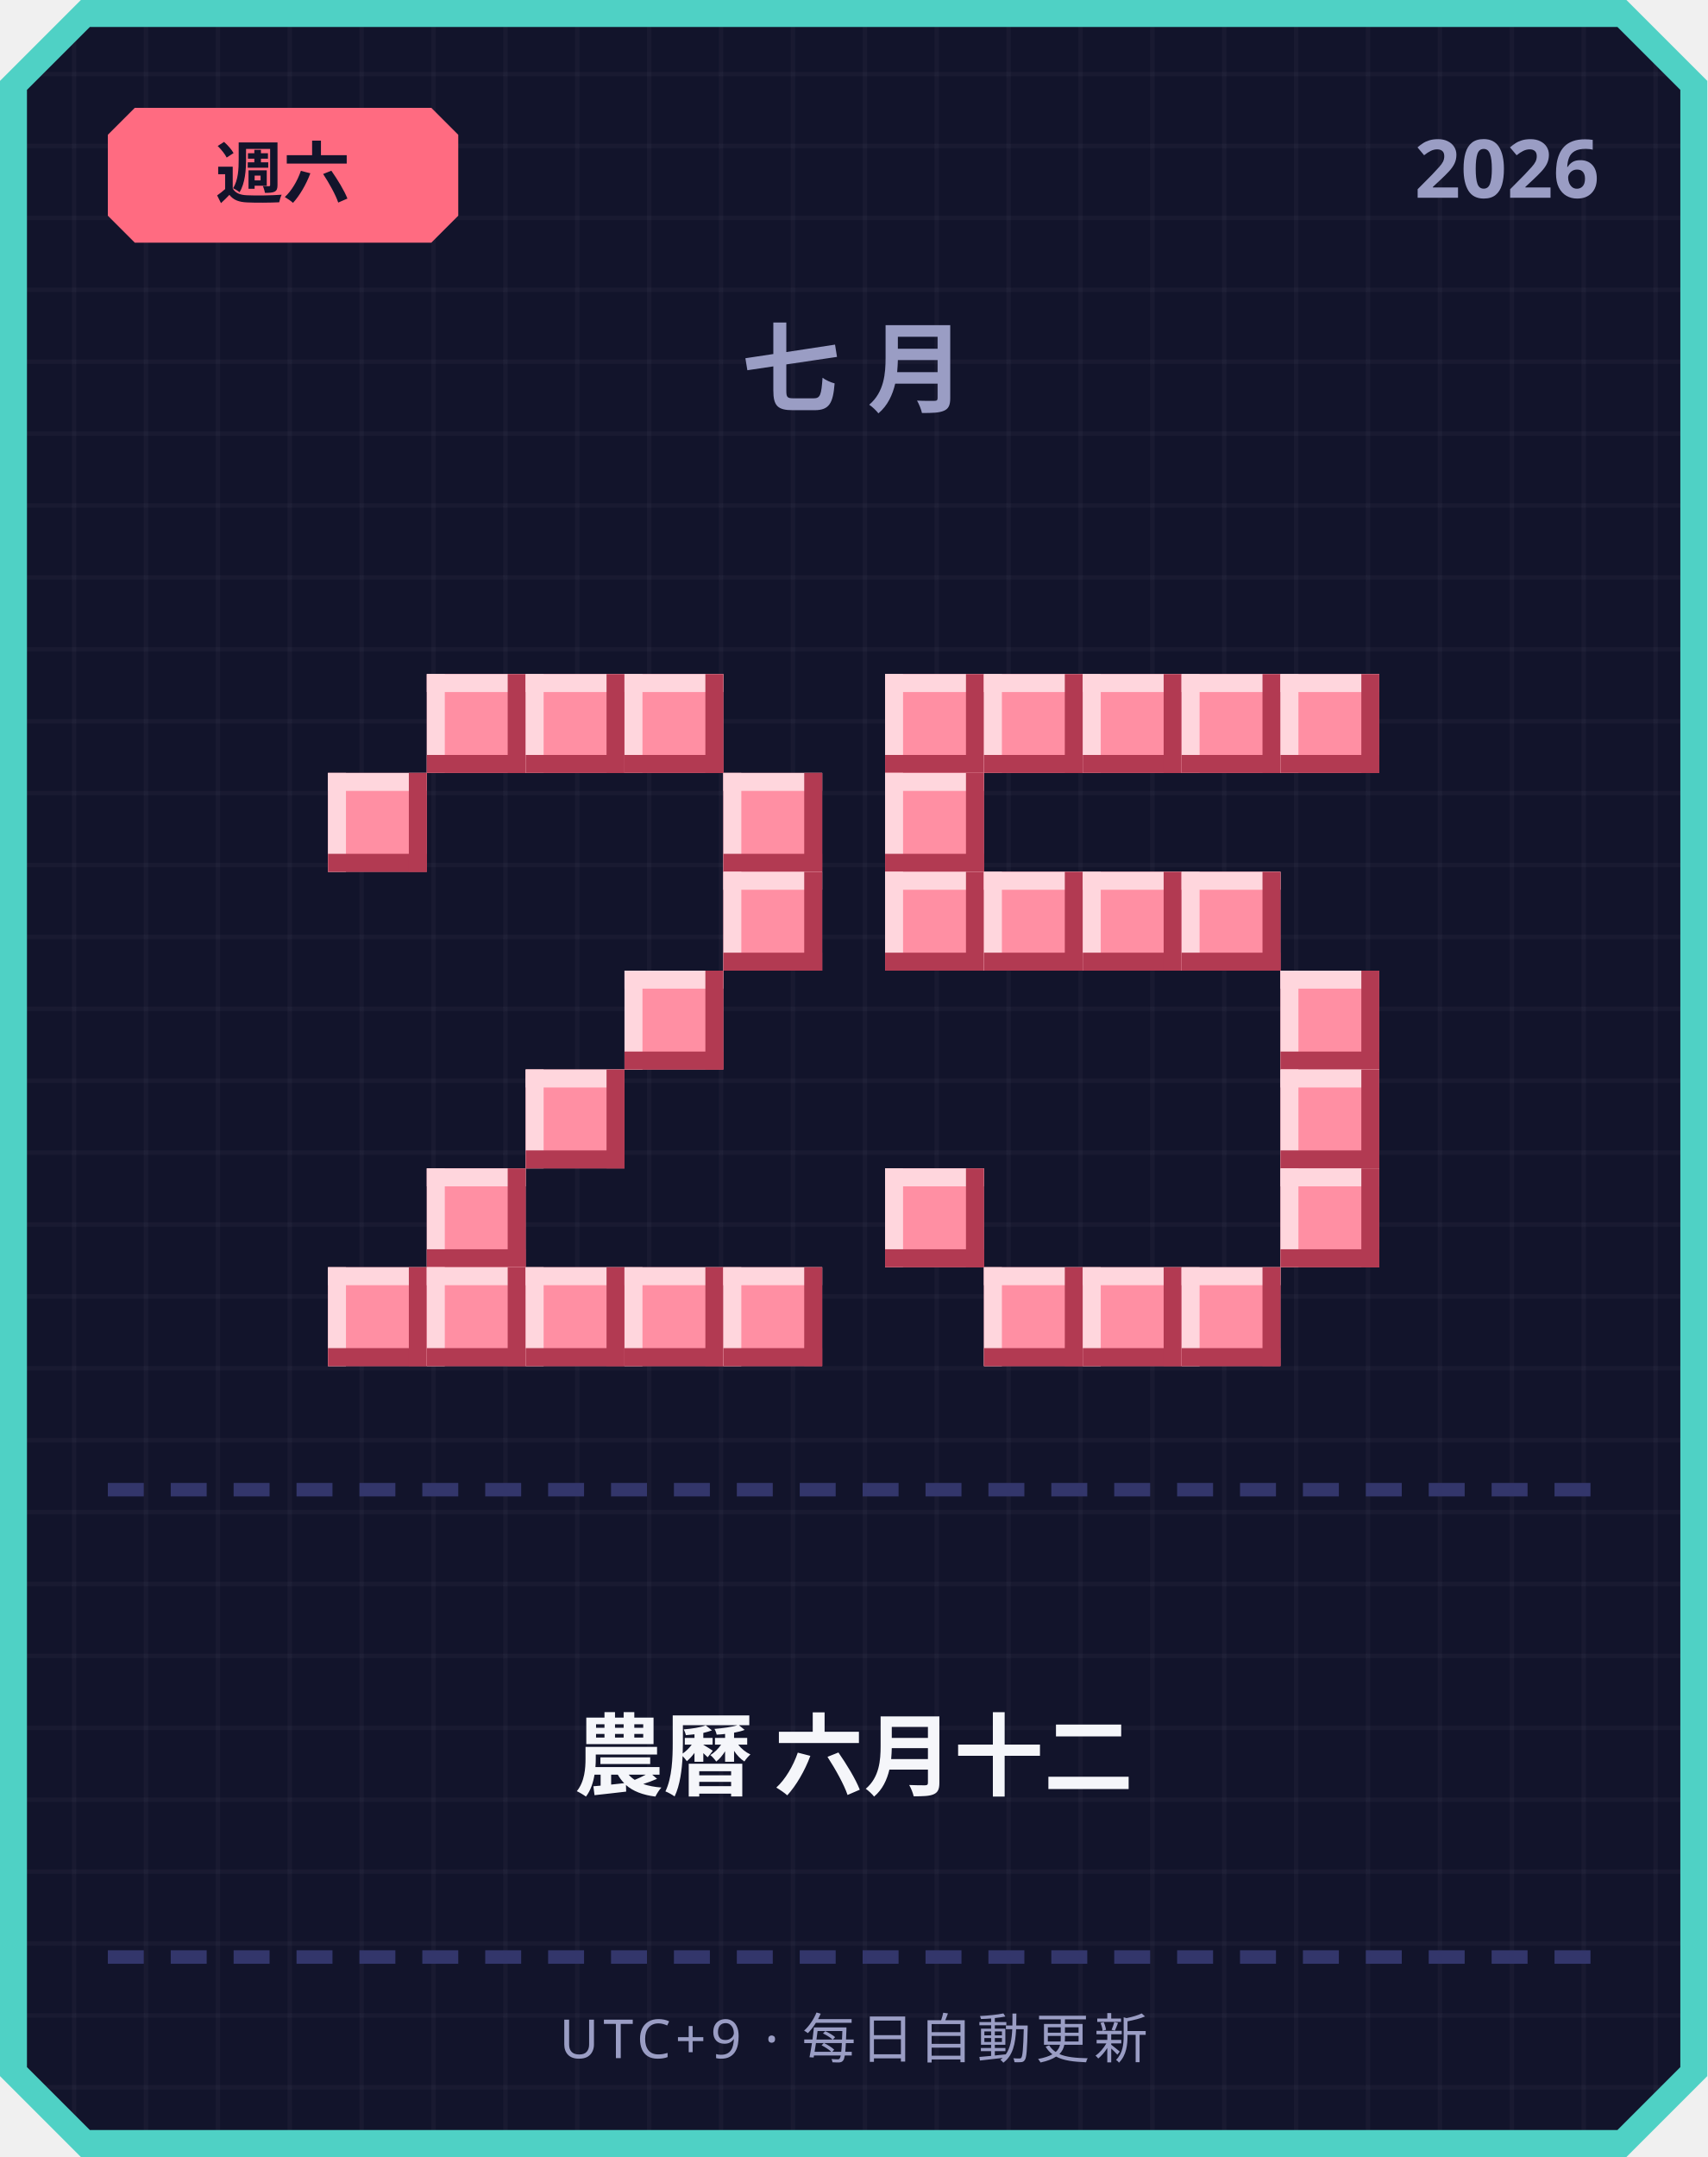
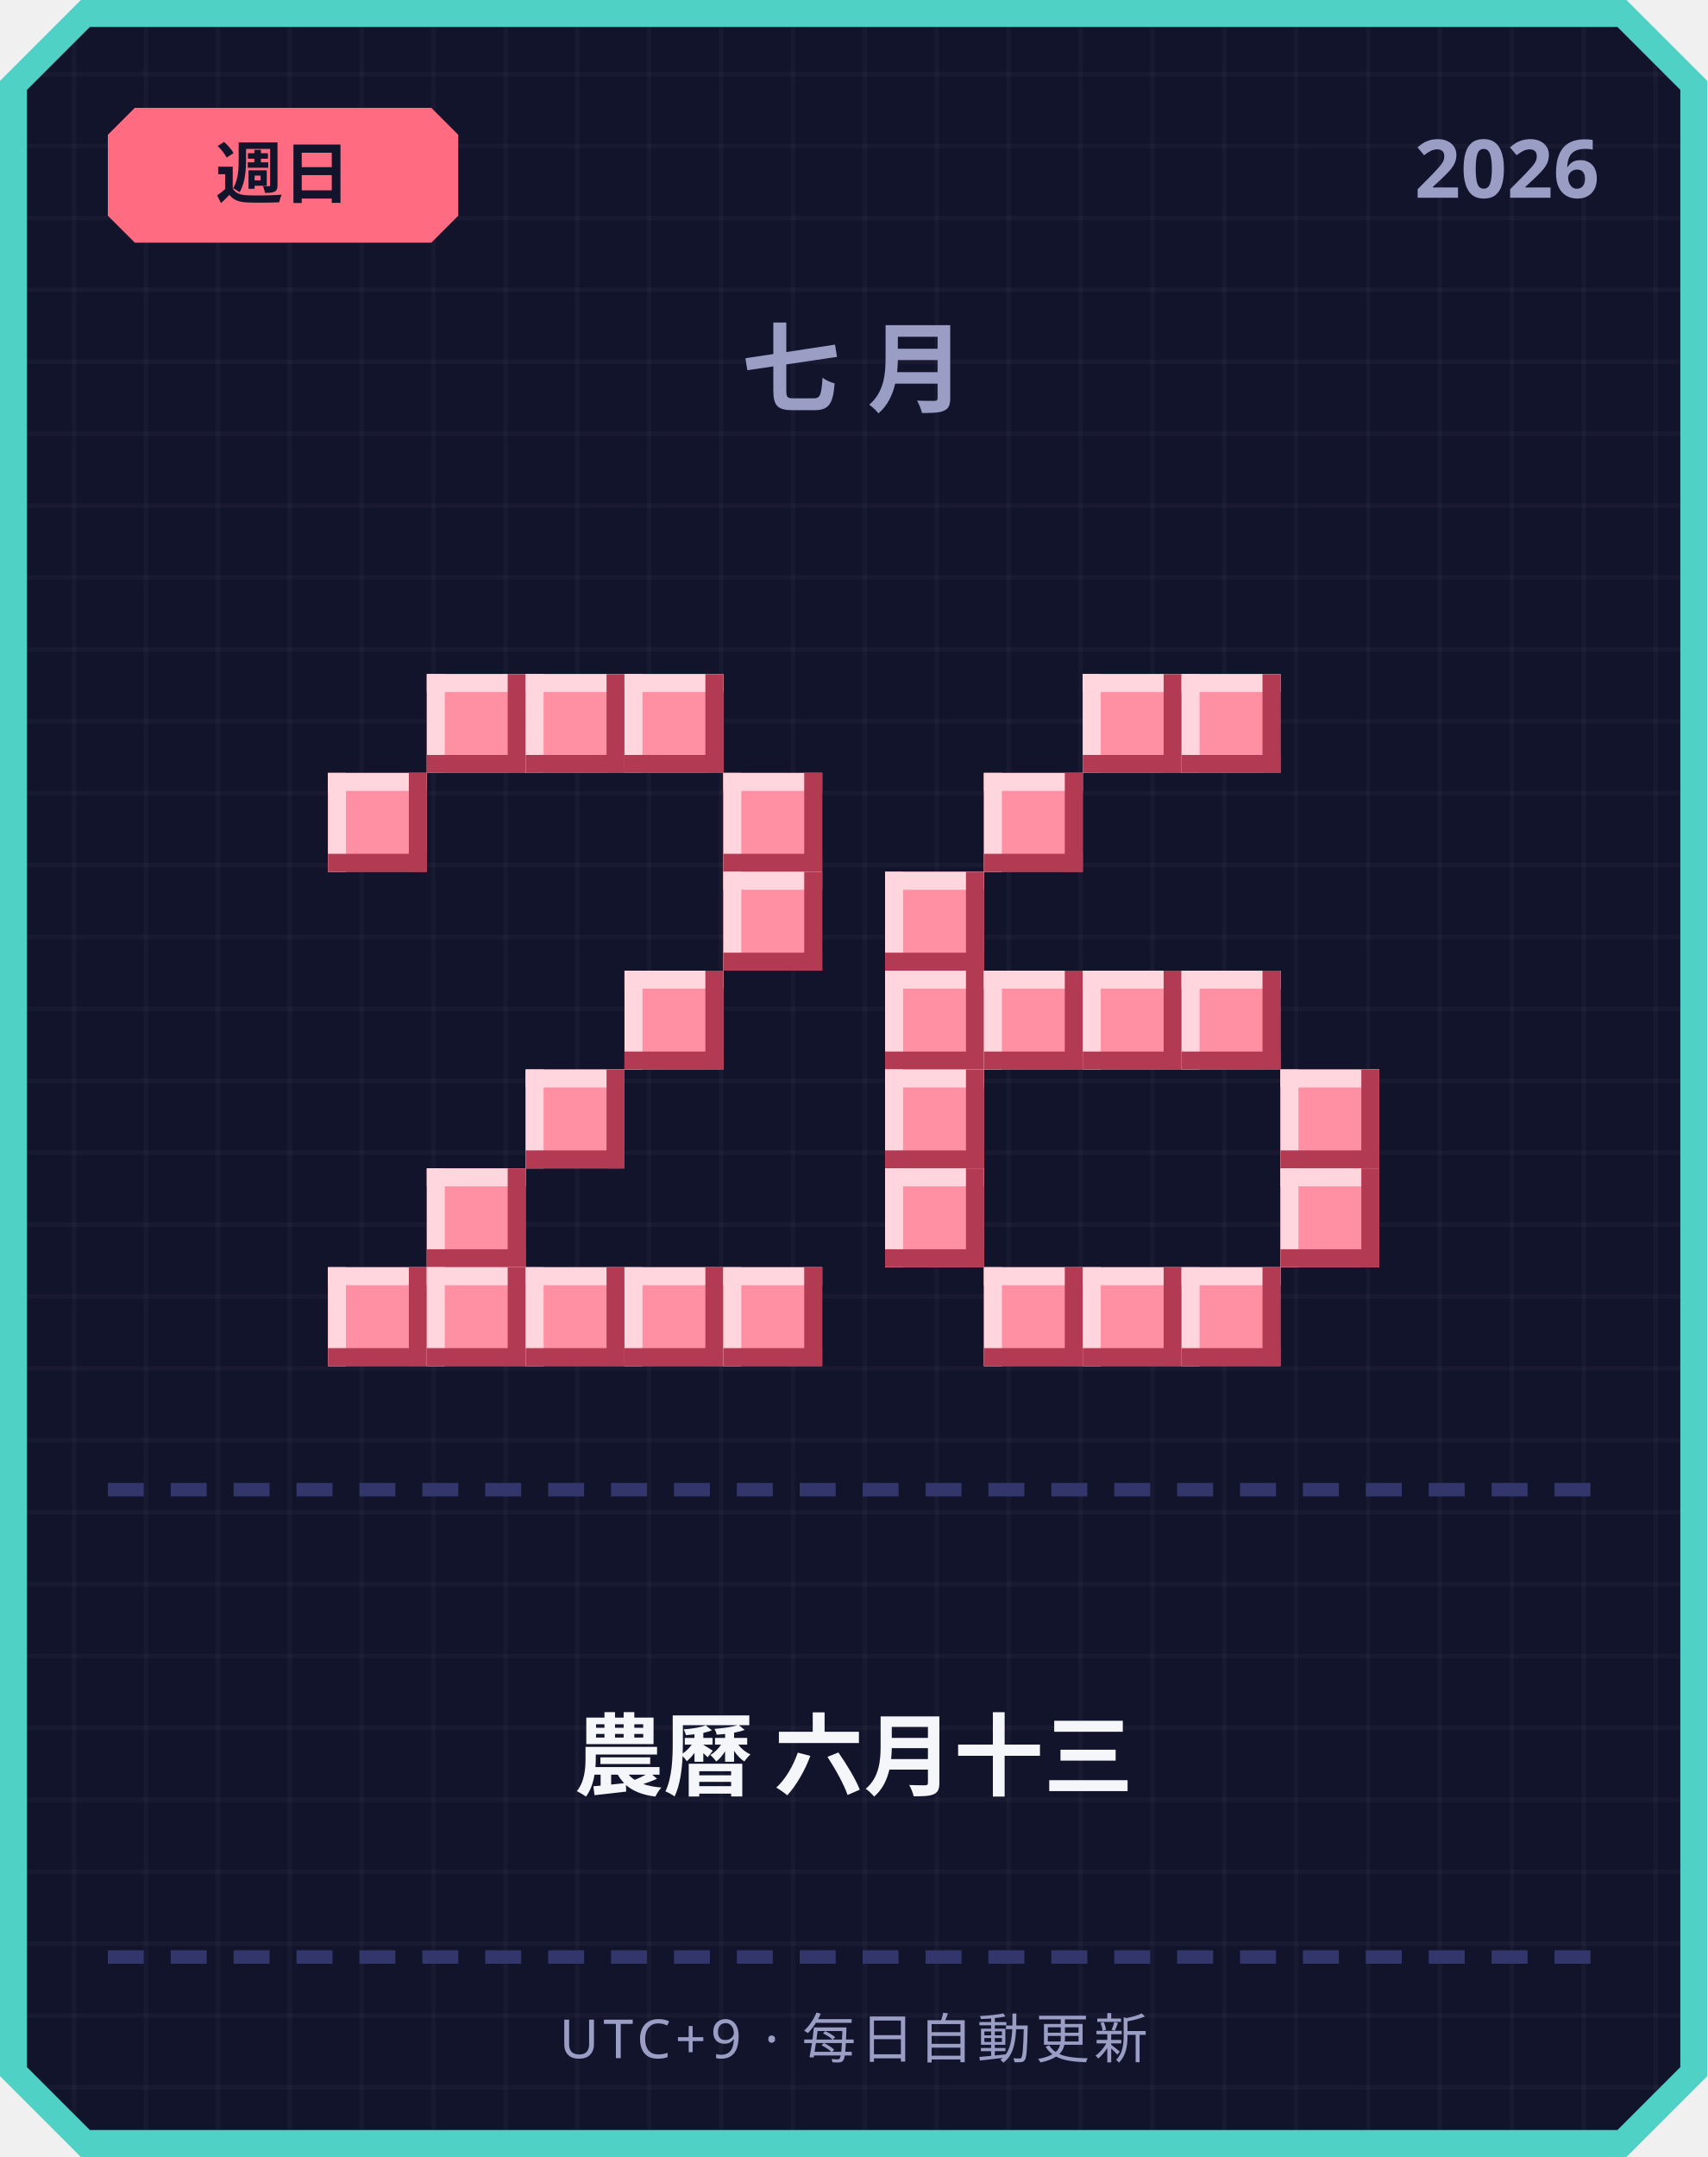
<svg xmlns="http://www.w3.org/2000/svg" width="380" height="480" viewBox="0 0 380 480">
  <defs>
    <pattern id="grid" width="16" height="16" patternUnits="userSpaceOnUse">
      <rect width="16" height="16" fill="#12142b" />
      <rect width="1" height="16" fill="#ffffff" opacity="0.03" />
      <rect width="16" height="1" fill="#ffffff" opacity="0.03" />
    </pattern>
  </defs>
  <path d="M 18,0 L 362,0 L 380,18 L 380,462 L 362,480 L 18,480 L 0,462 L 0,18 Z" fill="#4fd1c5" />
  <path d="M 20,6 L 360,6 L 374,20 L 374,460 L 360,474 L 20,474 L 6,460 L 6,20 Z" fill="url(#grid)" />
  <path d="M 30,24 L 96,24 L 102,30 L 102,48 L 96,54 L 30,54 L 24,48 L 24,30 Z" fill="#ff6b81" />
-   <text x="63" y="44" text-anchor="middle" font-family="'Segoe UI', sans-serif" font-size="15" font-weight="700" fill="#12142b">週六</text>
+   <text x="63" y="44" text-anchor="middle" font-family="'Segoe UI', sans-serif" font-size="15" font-weight="700" fill="#12142b">週日</text>
  <text x="356" y="44" text-anchor="end" font-family="'Segoe UI', sans-serif" font-size="18" font-weight="700" fill="#9a9dc4">2026</text>
  <text x="190" y="90" text-anchor="middle" font-family="'Segoe UI', sans-serif" font-size="22" font-weight="700" letter-spacing="6" fill="#9a9dc4">七月</text>
  <rect x="95" y="150" width="22" height="22" fill="#ff8fa3" />
  <rect x="95" y="150" width="22" height="4" fill="#ffd6dd" />
  <rect x="95" y="150" width="4" height="22" fill="#ffd6dd" />
  <rect x="95" y="168" width="22" height="4" fill="#b23a52" />
  <rect x="113" y="150" width="4" height="22" fill="#b23a52" />
  <rect x="117" y="150" width="22" height="22" fill="#ff8fa3" />
  <rect x="117" y="150" width="22" height="4" fill="#ffd6dd" />
  <rect x="117" y="150" width="4" height="22" fill="#ffd6dd" />
  <rect x="117" y="168" width="22" height="4" fill="#b23a52" />
  <rect x="135" y="150" width="4" height="22" fill="#b23a52" />
  <rect x="139" y="150" width="22" height="22" fill="#ff8fa3" />
  <rect x="139" y="150" width="22" height="4" fill="#ffd6dd" />
  <rect x="139" y="150" width="4" height="22" fill="#ffd6dd" />
  <rect x="139" y="168" width="22" height="4" fill="#b23a52" />
  <rect x="157" y="150" width="4" height="22" fill="#b23a52" />
  <rect x="73" y="172" width="22" height="22" fill="#ff8fa3" />
  <rect x="73" y="172" width="22" height="4" fill="#ffd6dd" />
  <rect x="73" y="172" width="4" height="22" fill="#ffd6dd" />
  <rect x="73" y="190" width="22" height="4" fill="#b23a52" />
  <rect x="91" y="172" width="4" height="22" fill="#b23a52" />
  <rect x="161" y="172" width="22" height="22" fill="#ff8fa3" />
  <rect x="161" y="172" width="22" height="4" fill="#ffd6dd" />
  <rect x="161" y="172" width="4" height="22" fill="#ffd6dd" />
  <rect x="161" y="190" width="22" height="4" fill="#b23a52" />
  <rect x="179" y="172" width="4" height="22" fill="#b23a52" />
  <rect x="161" y="194" width="22" height="22" fill="#ff8fa3" />
  <rect x="161" y="194" width="22" height="4" fill="#ffd6dd" />
  <rect x="161" y="194" width="4" height="22" fill="#ffd6dd" />
  <rect x="161" y="212" width="22" height="4" fill="#b23a52" />
  <rect x="179" y="194" width="4" height="22" fill="#b23a52" />
  <rect x="139" y="216" width="22" height="22" fill="#ff8fa3" />
  <rect x="139" y="216" width="22" height="4" fill="#ffd6dd" />
  <rect x="139" y="216" width="4" height="22" fill="#ffd6dd" />
  <rect x="139" y="234" width="22" height="4" fill="#b23a52" />
  <rect x="157" y="216" width="4" height="22" fill="#b23a52" />
  <rect x="117" y="238" width="22" height="22" fill="#ff8fa3" />
  <rect x="117" y="238" width="22" height="4" fill="#ffd6dd" />
  <rect x="117" y="238" width="4" height="22" fill="#ffd6dd" />
  <rect x="117" y="256" width="22" height="4" fill="#b23a52" />
  <rect x="135" y="238" width="4" height="22" fill="#b23a52" />
  <rect x="95" y="260" width="22" height="22" fill="#ff8fa3" />
  <rect x="95" y="260" width="22" height="4" fill="#ffd6dd" />
  <rect x="95" y="260" width="4" height="22" fill="#ffd6dd" />
  <rect x="95" y="278" width="22" height="4" fill="#b23a52" />
  <rect x="113" y="260" width="4" height="22" fill="#b23a52" />
  <rect x="73" y="282" width="22" height="22" fill="#ff8fa3" />
  <rect x="73" y="282" width="22" height="4" fill="#ffd6dd" />
  <rect x="73" y="282" width="4" height="22" fill="#ffd6dd" />
  <rect x="73" y="300" width="22" height="4" fill="#b23a52" />
  <rect x="91" y="282" width="4" height="22" fill="#b23a52" />
  <rect x="95" y="282" width="22" height="22" fill="#ff8fa3" />
  <rect x="95" y="282" width="22" height="4" fill="#ffd6dd" />
  <rect x="95" y="282" width="4" height="22" fill="#ffd6dd" />
  <rect x="95" y="300" width="22" height="4" fill="#b23a52" />
  <rect x="113" y="282" width="4" height="22" fill="#b23a52" />
  <rect x="117" y="282" width="22" height="22" fill="#ff8fa3" />
  <rect x="117" y="282" width="22" height="4" fill="#ffd6dd" />
  <rect x="117" y="282" width="4" height="22" fill="#ffd6dd" />
  <rect x="117" y="300" width="22" height="4" fill="#b23a52" />
  <rect x="135" y="282" width="4" height="22" fill="#b23a52" />
  <rect x="139" y="282" width="22" height="22" fill="#ff8fa3" />
  <rect x="139" y="282" width="22" height="4" fill="#ffd6dd" />
  <rect x="139" y="282" width="4" height="22" fill="#ffd6dd" />
  <rect x="139" y="300" width="22" height="4" fill="#b23a52" />
  <rect x="157" y="282" width="4" height="22" fill="#b23a52" />
  <rect x="161" y="282" width="22" height="22" fill="#ff8fa3" />
  <rect x="161" y="282" width="22" height="4" fill="#ffd6dd" />
  <rect x="161" y="282" width="4" height="22" fill="#ffd6dd" />
  <rect x="161" y="300" width="22" height="4" fill="#b23a52" />
  <rect x="179" y="282" width="4" height="22" fill="#b23a52" />
-   <rect x="197" y="150" width="22" height="22" fill="#ff8fa3" />
-   <rect x="197" y="150" width="22" height="4" fill="#ffd6dd" />
-   <rect x="197" y="150" width="4" height="22" fill="#ffd6dd" />
-   <rect x="197" y="168" width="22" height="4" fill="#b23a52" />
-   <rect x="215" y="150" width="4" height="22" fill="#b23a52" />
-   <rect x="219" y="150" width="22" height="22" fill="#ff8fa3" />
-   <rect x="219" y="150" width="22" height="4" fill="#ffd6dd" />
-   <rect x="219" y="150" width="4" height="22" fill="#ffd6dd" />
-   <rect x="219" y="168" width="22" height="4" fill="#b23a52" />
-   <rect x="237" y="150" width="4" height="22" fill="#b23a52" />
  <rect x="241" y="150" width="22" height="22" fill="#ff8fa3" />
  <rect x="241" y="150" width="22" height="4" fill="#ffd6dd" />
  <rect x="241" y="150" width="4" height="22" fill="#ffd6dd" />
  <rect x="241" y="168" width="22" height="4" fill="#b23a52" />
  <rect x="259" y="150" width="4" height="22" fill="#b23a52" />
  <rect x="263" y="150" width="22" height="22" fill="#ff8fa3" />
  <rect x="263" y="150" width="22" height="4" fill="#ffd6dd" />
  <rect x="263" y="150" width="4" height="22" fill="#ffd6dd" />
  <rect x="263" y="168" width="22" height="4" fill="#b23a52" />
  <rect x="281" y="150" width="4" height="22" fill="#b23a52" />
-   <rect x="285" y="150" width="22" height="22" fill="#ff8fa3" />
-   <rect x="285" y="150" width="22" height="4" fill="#ffd6dd" />
-   <rect x="285" y="150" width="4" height="22" fill="#ffd6dd" />
-   <rect x="285" y="168" width="22" height="4" fill="#b23a52" />
-   <rect x="303" y="150" width="4" height="22" fill="#b23a52" />
-   <rect x="197" y="172" width="22" height="22" fill="#ff8fa3" />
-   <rect x="197" y="172" width="22" height="4" fill="#ffd6dd" />
-   <rect x="197" y="172" width="4" height="22" fill="#ffd6dd" />
-   <rect x="197" y="190" width="22" height="4" fill="#b23a52" />
-   <rect x="215" y="172" width="4" height="22" fill="#b23a52" />
+   <rect x="219" y="172" width="22" height="22" fill="#ff8fa3" />
+   <rect x="219" y="172" width="22" height="4" fill="#ffd6dd" />
+   <rect x="219" y="172" width="4" height="22" fill="#ffd6dd" />
+   <rect x="219" y="190" width="22" height="4" fill="#b23a52" />
+   <rect x="237" y="172" width="4" height="22" fill="#b23a52" />
  <rect x="197" y="194" width="22" height="22" fill="#ff8fa3" />
  <rect x="197" y="194" width="22" height="4" fill="#ffd6dd" />
  <rect x="197" y="194" width="4" height="22" fill="#ffd6dd" />
  <rect x="197" y="212" width="22" height="4" fill="#b23a52" />
  <rect x="215" y="194" width="4" height="22" fill="#b23a52" />
-   <rect x="219" y="194" width="22" height="22" fill="#ff8fa3" />
-   <rect x="219" y="194" width="22" height="4" fill="#ffd6dd" />
-   <rect x="219" y="194" width="4" height="22" fill="#ffd6dd" />
-   <rect x="219" y="212" width="22" height="4" fill="#b23a52" />
-   <rect x="237" y="194" width="4" height="22" fill="#b23a52" />
-   <rect x="241" y="194" width="22" height="22" fill="#ff8fa3" />
-   <rect x="241" y="194" width="22" height="4" fill="#ffd6dd" />
-   <rect x="241" y="194" width="4" height="22" fill="#ffd6dd" />
-   <rect x="241" y="212" width="22" height="4" fill="#b23a52" />
-   <rect x="259" y="194" width="4" height="22" fill="#b23a52" />
-   <rect x="263" y="194" width="22" height="22" fill="#ff8fa3" />
-   <rect x="263" y="194" width="22" height="4" fill="#ffd6dd" />
-   <rect x="263" y="194" width="4" height="22" fill="#ffd6dd" />
-   <rect x="263" y="212" width="22" height="4" fill="#b23a52" />
-   <rect x="281" y="194" width="4" height="22" fill="#b23a52" />
-   <rect x="285" y="216" width="22" height="22" fill="#ff8fa3" />
-   <rect x="285" y="216" width="22" height="4" fill="#ffd6dd" />
-   <rect x="285" y="216" width="4" height="22" fill="#ffd6dd" />
-   <rect x="285" y="234" width="22" height="4" fill="#b23a52" />
-   <rect x="303" y="216" width="4" height="22" fill="#b23a52" />
+   <rect x="197" y="216" width="22" height="22" fill="#ff8fa3" />
+   <rect x="197" y="216" width="22" height="4" fill="#ffd6dd" />
+   <rect x="197" y="216" width="4" height="22" fill="#ffd6dd" />
+   <rect x="197" y="234" width="22" height="4" fill="#b23a52" />
+   <rect x="215" y="216" width="4" height="22" fill="#b23a52" />
+   <rect x="219" y="216" width="22" height="22" fill="#ff8fa3" />
+   <rect x="219" y="216" width="22" height="4" fill="#ffd6dd" />
+   <rect x="219" y="216" width="4" height="22" fill="#ffd6dd" />
+   <rect x="219" y="234" width="22" height="4" fill="#b23a52" />
+   <rect x="237" y="216" width="4" height="22" fill="#b23a52" />
+   <rect x="241" y="216" width="22" height="22" fill="#ff8fa3" />
+   <rect x="241" y="216" width="22" height="4" fill="#ffd6dd" />
+   <rect x="241" y="216" width="4" height="22" fill="#ffd6dd" />
+   <rect x="241" y="234" width="22" height="4" fill="#b23a52" />
+   <rect x="259" y="216" width="4" height="22" fill="#b23a52" />
+   <rect x="263" y="216" width="22" height="22" fill="#ff8fa3" />
+   <rect x="263" y="216" width="22" height="4" fill="#ffd6dd" />
+   <rect x="263" y="216" width="4" height="22" fill="#ffd6dd" />
+   <rect x="263" y="234" width="22" height="4" fill="#b23a52" />
+   <rect x="281" y="216" width="4" height="22" fill="#b23a52" />
+   <rect x="197" y="238" width="22" height="22" fill="#ff8fa3" />
+   <rect x="197" y="238" width="22" height="4" fill="#ffd6dd" />
+   <rect x="197" y="238" width="4" height="22" fill="#ffd6dd" />
+   <rect x="197" y="256" width="22" height="4" fill="#b23a52" />
+   <rect x="215" y="238" width="4" height="22" fill="#b23a52" />
  <rect x="285" y="238" width="22" height="22" fill="#ff8fa3" />
  <rect x="285" y="238" width="22" height="4" fill="#ffd6dd" />
  <rect x="285" y="238" width="4" height="22" fill="#ffd6dd" />
  <rect x="285" y="256" width="22" height="4" fill="#b23a52" />
  <rect x="303" y="238" width="4" height="22" fill="#b23a52" />
  <rect x="197" y="260" width="22" height="22" fill="#ff8fa3" />
  <rect x="197" y="260" width="22" height="4" fill="#ffd6dd" />
  <rect x="197" y="260" width="4" height="22" fill="#ffd6dd" />
  <rect x="197" y="278" width="22" height="4" fill="#b23a52" />
  <rect x="215" y="260" width="4" height="22" fill="#b23a52" />
  <rect x="285" y="260" width="22" height="22" fill="#ff8fa3" />
  <rect x="285" y="260" width="22" height="4" fill="#ffd6dd" />
  <rect x="285" y="260" width="4" height="22" fill="#ffd6dd" />
  <rect x="285" y="278" width="22" height="4" fill="#b23a52" />
  <rect x="303" y="260" width="4" height="22" fill="#b23a52" />
  <rect x="219" y="282" width="22" height="22" fill="#ff8fa3" />
  <rect x="219" y="282" width="22" height="4" fill="#ffd6dd" />
  <rect x="219" y="282" width="4" height="22" fill="#ffd6dd" />
  <rect x="219" y="300" width="22" height="4" fill="#b23a52" />
  <rect x="237" y="282" width="4" height="22" fill="#b23a52" />
  <rect x="241" y="282" width="22" height="22" fill="#ff8fa3" />
  <rect x="241" y="282" width="22" height="4" fill="#ffd6dd" />
  <rect x="241" y="282" width="4" height="22" fill="#ffd6dd" />
  <rect x="241" y="300" width="22" height="4" fill="#b23a52" />
  <rect x="259" y="282" width="4" height="22" fill="#b23a52" />
  <rect x="263" y="282" width="22" height="22" fill="#ff8fa3" />
  <rect x="263" y="282" width="22" height="4" fill="#ffd6dd" />
  <rect x="263" y="282" width="4" height="22" fill="#ffd6dd" />
  <rect x="263" y="300" width="22" height="4" fill="#b23a52" />
  <rect x="281" y="282" width="4" height="22" fill="#b23a52" />
  <rect x="24" y="330" width="8" height="3" fill="#33366b" />
  <rect x="38" y="330" width="8" height="3" fill="#33366b" />
  <rect x="52" y="330" width="8" height="3" fill="#33366b" />
  <rect x="66" y="330" width="8" height="3" fill="#33366b" />
  <rect x="80" y="330" width="8" height="3" fill="#33366b" />
  <rect x="94" y="330" width="8" height="3" fill="#33366b" />
  <rect x="108" y="330" width="8" height="3" fill="#33366b" />
  <rect x="122" y="330" width="8" height="3" fill="#33366b" />
  <rect x="136" y="330" width="8" height="3" fill="#33366b" />
  <rect x="150" y="330" width="8" height="3" fill="#33366b" />
  <rect x="164" y="330" width="8" height="3" fill="#33366b" />
  <rect x="178" y="330" width="8" height="3" fill="#33366b" />
  <rect x="192" y="330" width="8" height="3" fill="#33366b" />
  <rect x="206" y="330" width="8" height="3" fill="#33366b" />
  <rect x="220" y="330" width="8" height="3" fill="#33366b" />
  <rect x="234" y="330" width="8" height="3" fill="#33366b" />
  <rect x="248" y="330" width="8" height="3" fill="#33366b" />
  <rect x="262" y="330" width="8" height="3" fill="#33366b" />
  <rect x="276" y="330" width="8" height="3" fill="#33366b" />
  <rect x="290" y="330" width="8" height="3" fill="#33366b" />
  <rect x="304" y="330" width="8" height="3" fill="#33366b" />
  <rect x="318" y="330" width="8" height="3" fill="#33366b" />
  <rect x="332" y="330" width="8" height="3" fill="#33366b" />
  <rect x="346" y="330" width="8" height="3" fill="#33366b" />
-   <text x="190" y="398" text-anchor="middle" font-family="'Segoe UI', 'Microsoft JhengHei', sans-serif" font-size="20" font-weight="700" fill="#f5f6fa">農曆 六月十二</text>
+   <text x="190" y="398" text-anchor="middle" font-family="'Segoe UI', 'Microsoft JhengHei', sans-serif" font-size="20" font-weight="700" fill="#f5f6fa">農曆 六月十三</text>
  <rect x="24" y="434" width="8" height="3" fill="#33366b" />
  <rect x="38" y="434" width="8" height="3" fill="#33366b" />
  <rect x="52" y="434" width="8" height="3" fill="#33366b" />
  <rect x="66" y="434" width="8" height="3" fill="#33366b" />
  <rect x="80" y="434" width="8" height="3" fill="#33366b" />
  <rect x="94" y="434" width="8" height="3" fill="#33366b" />
  <rect x="108" y="434" width="8" height="3" fill="#33366b" />
  <rect x="122" y="434" width="8" height="3" fill="#33366b" />
  <rect x="136" y="434" width="8" height="3" fill="#33366b" />
  <rect x="150" y="434" width="8" height="3" fill="#33366b" />
  <rect x="164" y="434" width="8" height="3" fill="#33366b" />
  <rect x="178" y="434" width="8" height="3" fill="#33366b" />
  <rect x="192" y="434" width="8" height="3" fill="#33366b" />
  <rect x="206" y="434" width="8" height="3" fill="#33366b" />
  <rect x="220" y="434" width="8" height="3" fill="#33366b" />
  <rect x="234" y="434" width="8" height="3" fill="#33366b" />
  <rect x="248" y="434" width="8" height="3" fill="#33366b" />
  <rect x="262" y="434" width="8" height="3" fill="#33366b" />
  <rect x="276" y="434" width="8" height="3" fill="#33366b" />
  <rect x="290" y="434" width="8" height="3" fill="#33366b" />
  <rect x="304" y="434" width="8" height="3" fill="#33366b" />
  <rect x="318" y="434" width="8" height="3" fill="#33366b" />
  <rect x="332" y="434" width="8" height="3" fill="#33366b" />
  <rect x="346" y="434" width="8" height="3" fill="#33366b" />
  <text x="190" y="458" text-anchor="middle" font-family="'Segoe UI', sans-serif" font-size="12" letter-spacing="1" fill="#9a9dc4">UTC+9 · 每日自動更新</text>
</svg>
